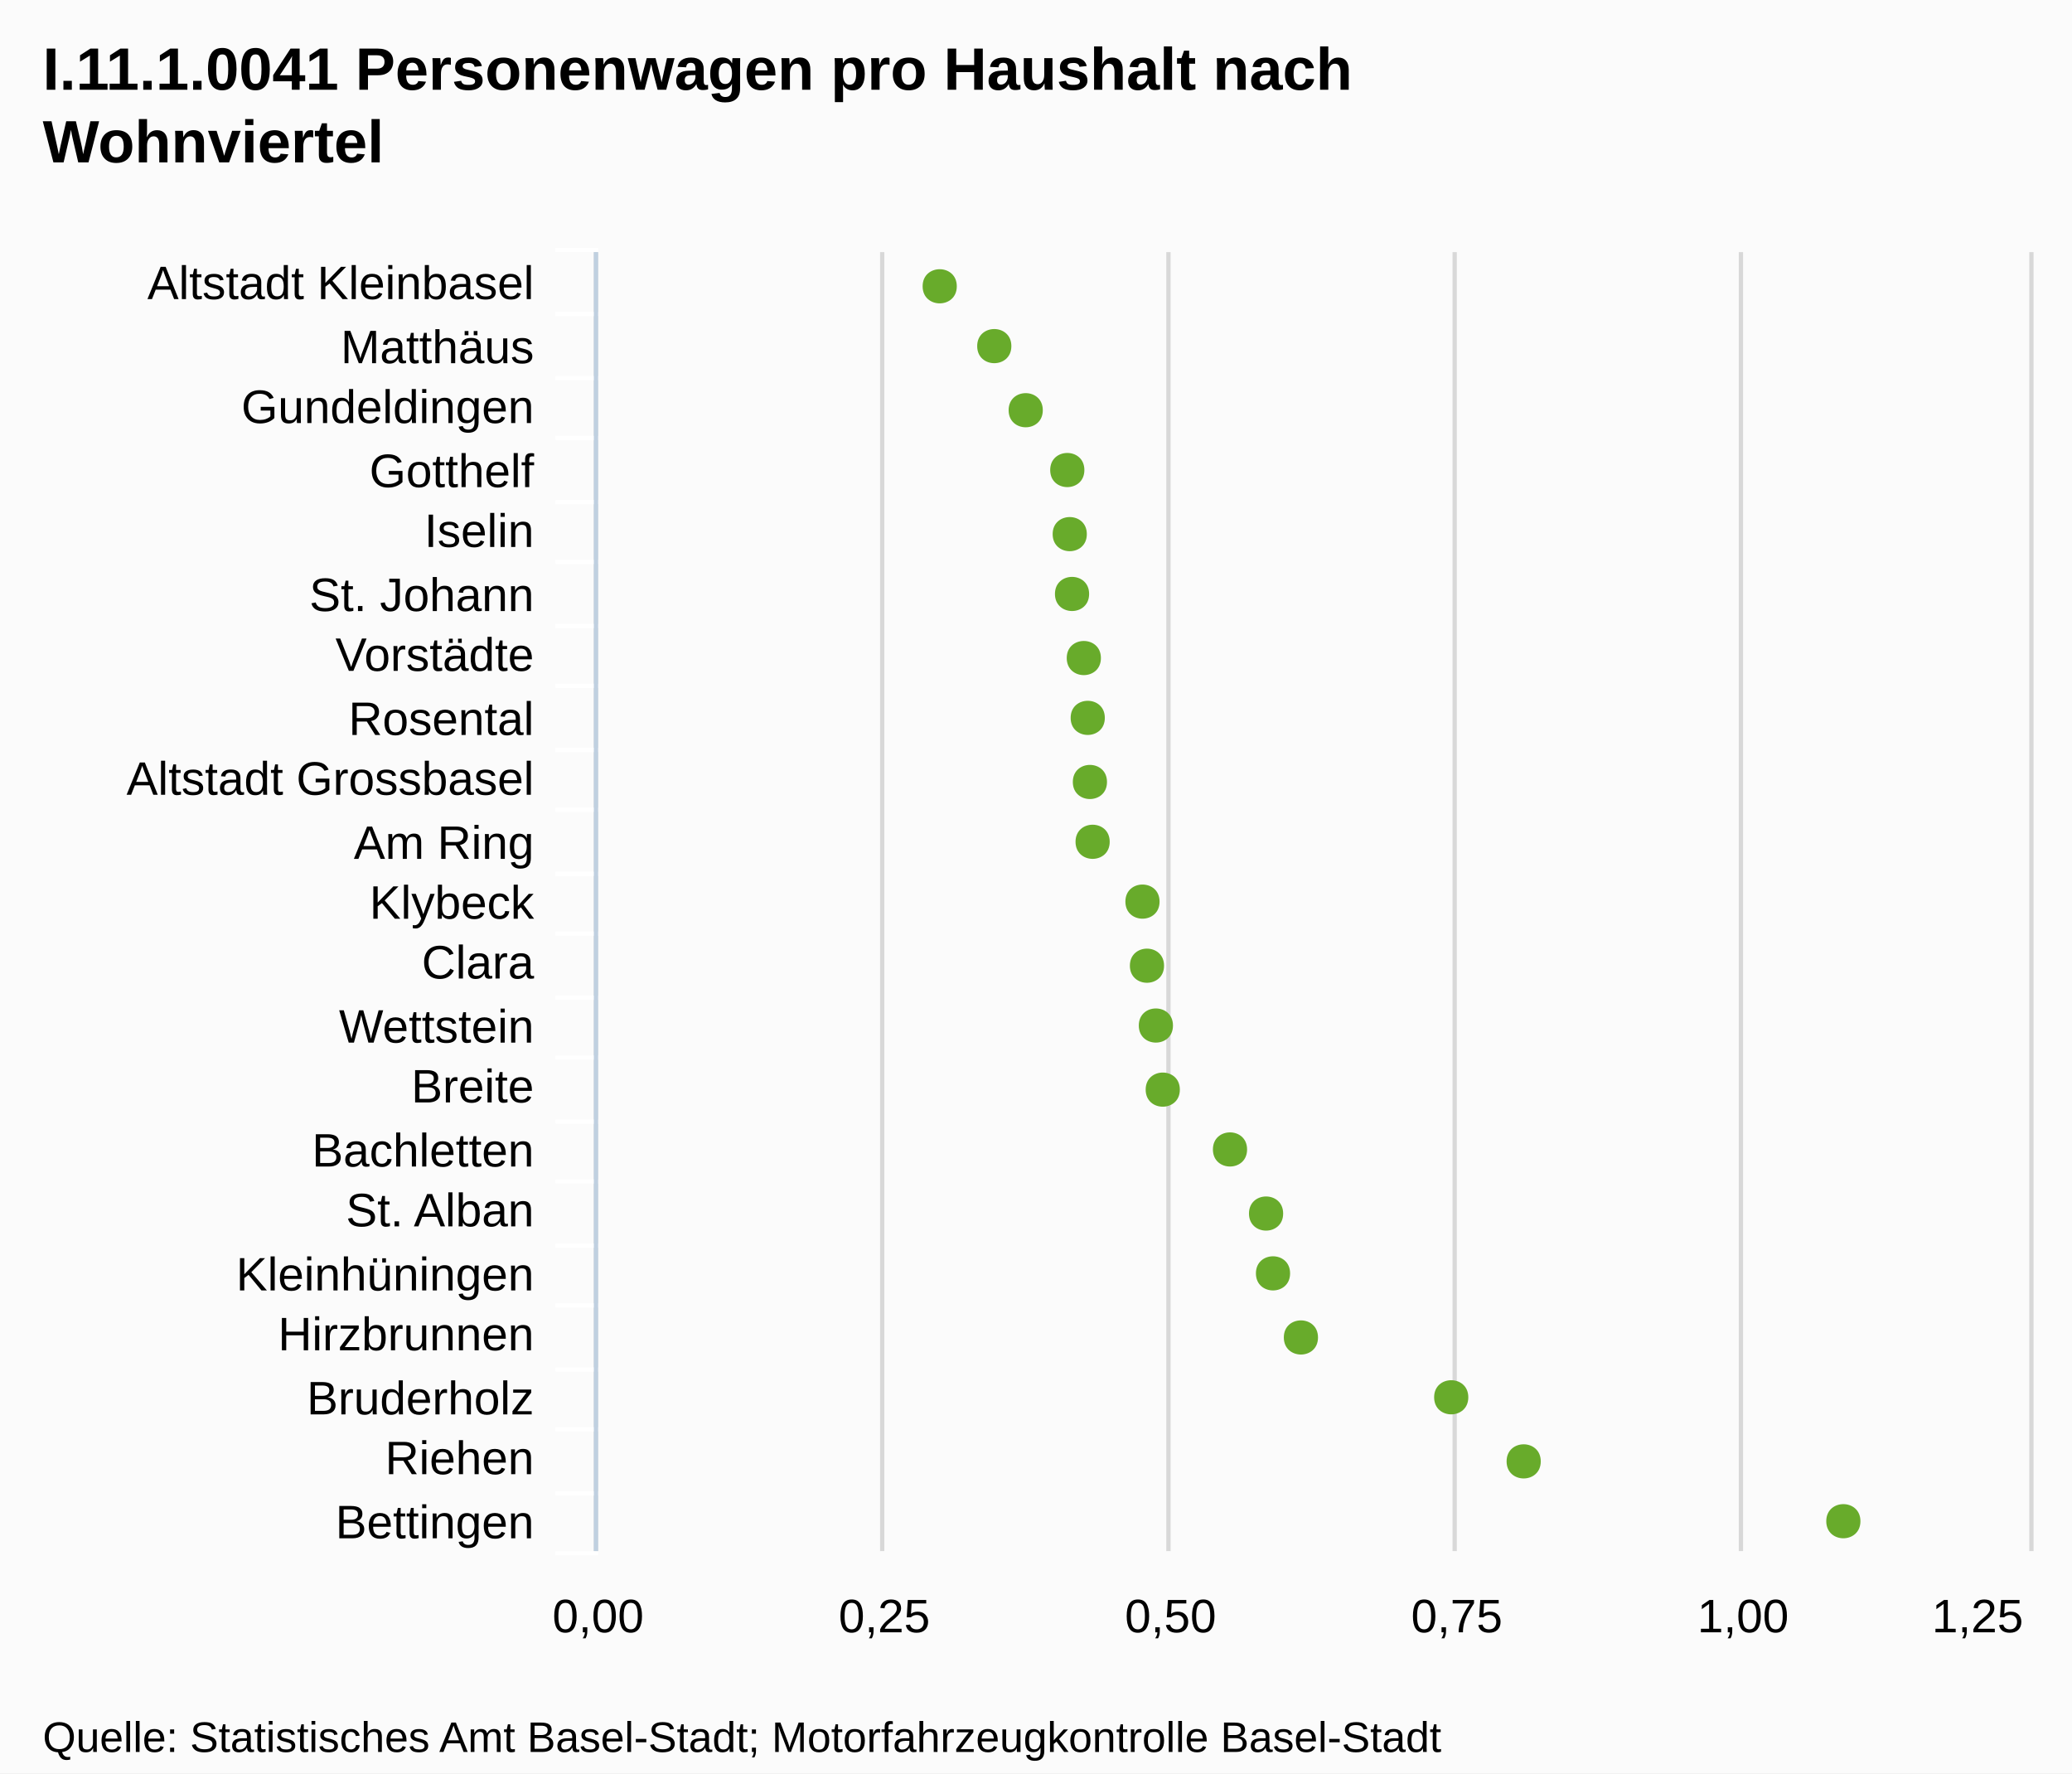
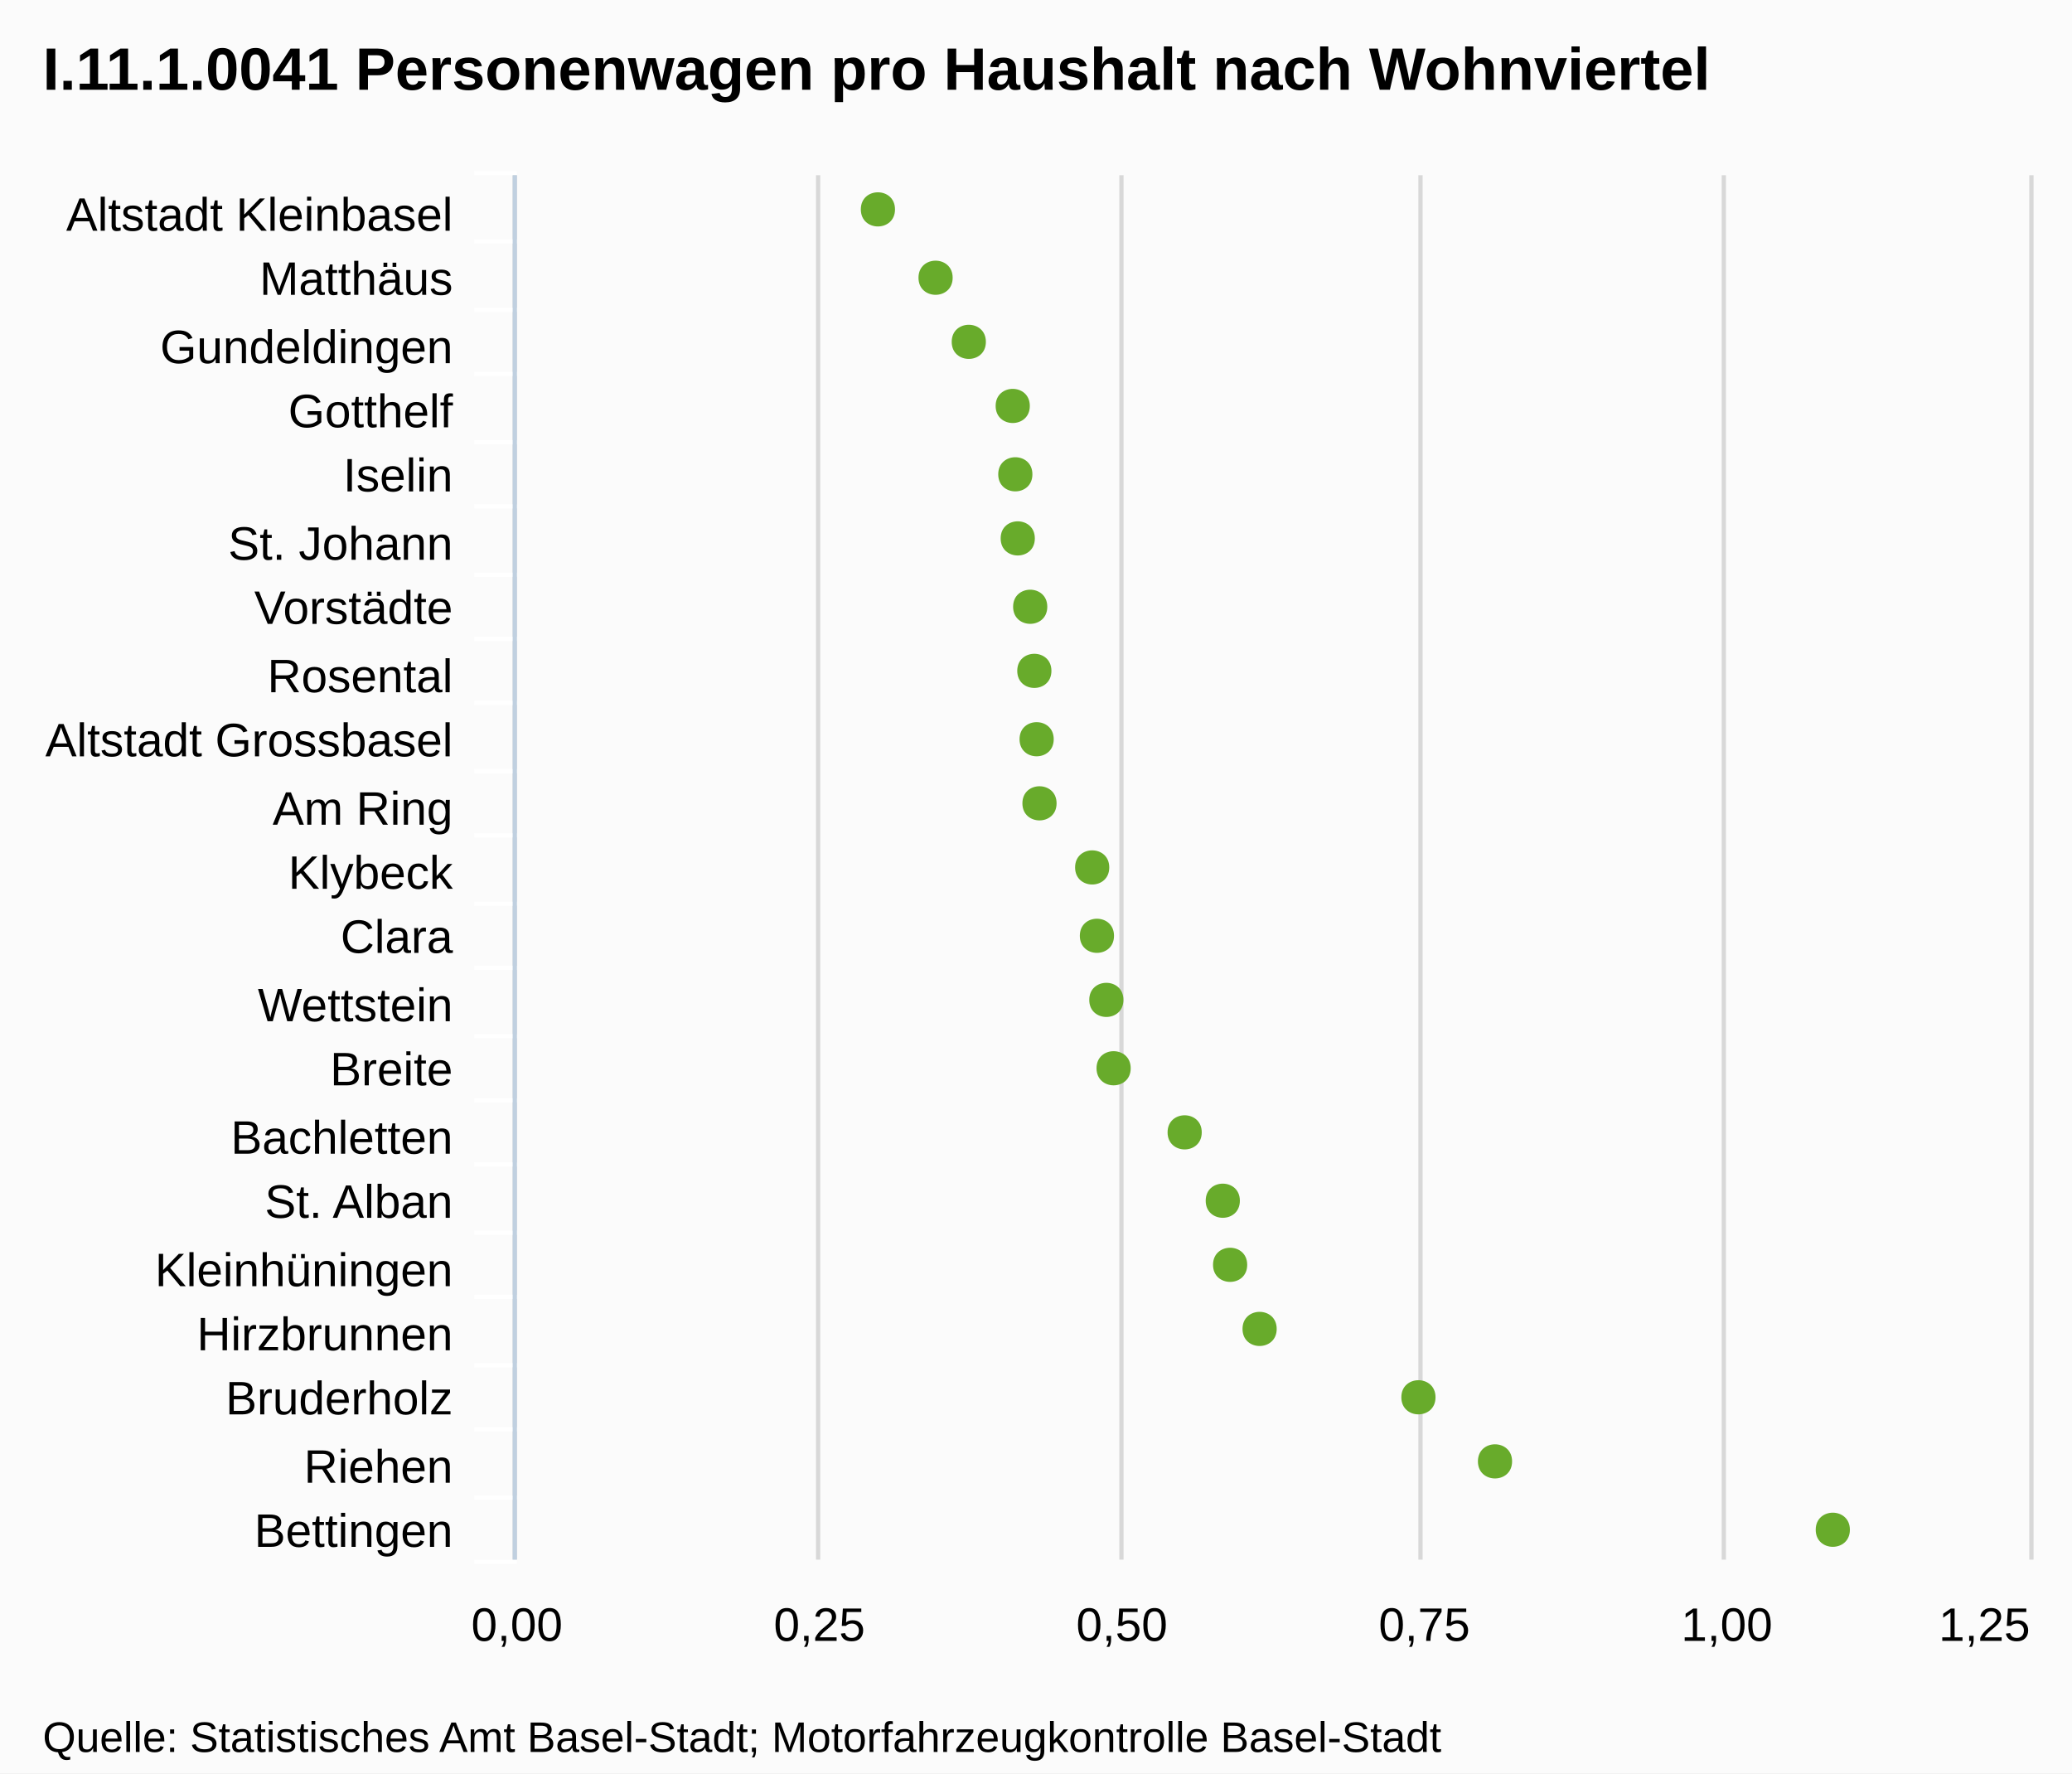
- <svg xmlns="http://www.w3.org/2000/svg" version="1.1" style="font-family:Arial;font-size:12px;" viewBox="0 0 485 415">
+ <svg xmlns="http://www.w3.org/2000/svg" version="1.1" style="font-family:arial;font-size:12px;" viewBox="0 0 485 415">
  <defs>
-     <clippath id="highcharts-1">
-       <rect x="0" y="0" width="304" height="335" />
-     </clippath>
+     <clipPath id="highcharts-5">
+       <rect x="0" y="0" width="324" height="354" />
+     </clipPath>
  </defs>
  <rect x="0" y="0" width="485" height="415" fill="#fbfbfb" class=" highcharts-background" />
  <g class="highcharts-grid" />
  <g class="highcharts-grid">
-     <path fill="none" d="M 139.5 59 L 139.5 363" stroke="#D8D8D8" stroke-width="1" opacity="1" />
-     <path fill="none" d="M 206.5 59 L 206.5 363" stroke="#D8D8D8" stroke-width="1" opacity="1" />
-     <path fill="none" d="M 273.5 59 L 273.5 363" stroke="#D8D8D8" stroke-width="1" opacity="1" />
-     <path fill="none" d="M 340.5 59 L 340.5 363" stroke="#D8D8D8" stroke-width="1" opacity="1" />
-     <path fill="none" d="M 407.5 59 L 407.5 363" stroke="#D8D8D8" stroke-width="1" opacity="1" />
-     <path fill="none" d="M 475.5 59 L 475.5 363" stroke="#D8D8D8" stroke-width="1" opacity="1" />
+     <path fill="none" d="M 120.5 41 L 120.5 365" stroke="#D8D8D8" stroke-width="1" opacity="1" />
+     <path fill="none" d="M 191.5 41 L 191.5 365" stroke="#D8D8D8" stroke-width="1" opacity="1" />
+     <path fill="none" d="M 262.5 41 L 262.5 365" stroke="#D8D8D8" stroke-width="1" opacity="1" />
+     <path fill="none" d="M 332.5 41 L 332.5 365" stroke="#D8D8D8" stroke-width="1" opacity="1" />
+     <path fill="none" d="M 403.5 41 L 403.5 365" stroke="#D8D8D8" stroke-width="1" opacity="1" />
+     <path fill="none" d="M 475.5 41 L 475.5 365" stroke="#D8D8D8" stroke-width="1" opacity="1" />
  </g>
  <g class="highcharts-axis">
-     <path fill="none" d="M 140 73.5 L 130 73.5" stroke="#FFFFFF" stroke-width="1" opacity="1" />
-     <path fill="none" d="M 140 88.5 L 130 88.5" stroke="#FFFFFF" stroke-width="1" opacity="1" />
-     <path fill="none" d="M 140 102.5 L 130 102.5" stroke="#FFFFFF" stroke-width="1" opacity="1" />
-     <path fill="none" d="M 140 117.5 L 130 117.5" stroke="#FFFFFF" stroke-width="1" opacity="1" />
-     <path fill="none" d="M 140 131.5 L 130 131.5" stroke="#FFFFFF" stroke-width="1" opacity="1" />
-     <path fill="none" d="M 140 146.5 L 130 146.5" stroke="#FFFFFF" stroke-width="1" opacity="1" />
-     <path fill="none" d="M 140 160.5 L 130 160.5" stroke="#FFFFFF" stroke-width="1" opacity="1" />
-     <path fill="none" d="M 140 175.5 L 130 175.5" stroke="#FFFFFF" stroke-width="1" opacity="1" />
-     <path fill="none" d="M 140 189.5 L 130 189.5" stroke="#FFFFFF" stroke-width="1" opacity="1" />
-     <path fill="none" d="M 140 204.5 L 130 204.5" stroke="#FFFFFF" stroke-width="1" opacity="1" />
-     <path fill="none" d="M 140 218.5 L 130 218.5" stroke="#FFFFFF" stroke-width="1" opacity="1" />
-     <path fill="none" d="M 140 233.5 L 130 233.5" stroke="#FFFFFF" stroke-width="1" opacity="1" />
-     <path fill="none" d="M 140 247.5 L 130 247.5" stroke="#FFFFFF" stroke-width="1" opacity="1" />
-     <path fill="none" d="M 140 262.5 L 130 262.5" stroke="#FFFFFF" stroke-width="1" opacity="1" />
-     <path fill="none" d="M 140 276.5 L 130 276.5" stroke="#FFFFFF" stroke-width="1" opacity="1" />
-     <path fill="none" d="M 140 291.5 L 130 291.5" stroke="#FFFFFF" stroke-width="1" opacity="1" />
-     <path fill="none" d="M 140 305.5 L 130 305.5" stroke="#FFFFFF" stroke-width="1" opacity="1" />
-     <path fill="none" d="M 140 320.5 L 130 320.5" stroke="#FFFFFF" stroke-width="1" opacity="1" />
-     <path fill="none" d="M 140 334.5 L 130 334.5" stroke="#FFFFFF" stroke-width="1" opacity="1" />
-     <path fill="none" d="M 140 349.5 L 130 349.5" stroke="#FFFFFF" stroke-width="1" opacity="1" />
-     <path fill="none" d="M 140 363.5 L 130 363.5" stroke="#FFFFFF" stroke-width="1" opacity="1" />
-     <path fill="none" d="M 140 58.5 L 130 58.5" stroke="#FFFFFF" stroke-width="1" opacity="1" />
-     <path fill="none" d="M 139.5 59 L 139.5 363" stroke="#C0D0E0" stroke-width="1" />
+     <path fill="none" d="M 121 56.5 L 111 56.5" stroke="#FFFFFF" stroke-width="1" opacity="1" />
+     <path fill="none" d="M 121 72.5 L 111 72.5" stroke="#FFFFFF" stroke-width="1" opacity="1" />
+     <path fill="none" d="M 121 87.5 L 111 87.5" stroke="#FFFFFF" stroke-width="1" opacity="1" />
+     <path fill="none" d="M 121 103.5 L 111 103.5" stroke="#FFFFFF" stroke-width="1" opacity="1" />
+     <path fill="none" d="M 121 118.5 L 111 118.5" stroke="#FFFFFF" stroke-width="1" opacity="1" />
+     <path fill="none" d="M 121 134.5 L 111 134.5" stroke="#FFFFFF" stroke-width="1" opacity="1" />
+     <path fill="none" d="M 121 149.5 L 111 149.5" stroke="#FFFFFF" stroke-width="1" opacity="1" />
+     <path fill="none" d="M 121 164.5 L 111 164.5" stroke="#FFFFFF" stroke-width="1" opacity="1" />
+     <path fill="none" d="M 121 180.5 L 111 180.5" stroke="#FFFFFF" stroke-width="1" opacity="1" />
+     <path fill="none" d="M 121 195.5 L 111 195.5" stroke="#FFFFFF" stroke-width="1" opacity="1" />
+     <path fill="none" d="M 121 211.5 L 111 211.5" stroke="#FFFFFF" stroke-width="1" opacity="1" />
+     <path fill="none" d="M 121 226.5 L 111 226.5" stroke="#FFFFFF" stroke-width="1" opacity="1" />
+     <path fill="none" d="M 121 242.5 L 111 242.5" stroke="#FFFFFF" stroke-width="1" opacity="1" />
+     <path fill="none" d="M 121 257.5 L 111 257.5" stroke="#FFFFFF" stroke-width="1" opacity="1" />
+     <path fill="none" d="M 121 272.5 L 111 272.5" stroke="#FFFFFF" stroke-width="1" opacity="1" />
+     <path fill="none" d="M 121 288.5 L 111 288.5" stroke="#FFFFFF" stroke-width="1" opacity="1" />
+     <path fill="none" d="M 121 303.5 L 111 303.5" stroke="#FFFFFF" stroke-width="1" opacity="1" />
+     <path fill="none" d="M 121 319.5 L 111 319.5" stroke="#FFFFFF" stroke-width="1" opacity="1" />
+     <path fill="none" d="M 121 334.5 L 111 334.5" stroke="#FFFFFF" stroke-width="1" opacity="1" />
+     <path fill="none" d="M 121 350.5 L 111 350.5" stroke="#FFFFFF" stroke-width="1" opacity="1" />
+     <path fill="none" d="M 121 365.5 L 111 365.5" stroke="#FFFFFF" stroke-width="1" opacity="1" />
+     <path fill="none" d="M 121 40.5 L 111 40.5" stroke="#FFFFFF" stroke-width="1" opacity="1" />
+     <path fill="none" d="M 120.5 41 L 120.5 365" stroke="#C0D0E0" stroke-width="1" />
  </g>
  <g class="highcharts-axis" />
  <g class="highcharts-series-group">
-     <g class="highcharts-series highcharts-series-0 highcharts-tracker" transform="translate(475,363) rotate(90) scale(-1,1) scale(1 1)" style="" width="335" height="304" clip-path="url(#highcharts-1)" />
-     <g class="highcharts-markers highcharts-series-0 highcharts-tracker" transform="translate(475,363) rotate(90) scale(-1,1) scale(1 1)" style="" width="335" height="304" clip-path="none">
-       <path fill="#68AB2B" d="M 7 39.521 C 12.328 39.521 12.328 47.521 7 47.521 C 1.672 47.521 1.672 39.521 7 39.521 Z" />
-       <path fill="#68AB2B" d="M 21 114.347 C 26.328 114.347 26.328 122.347 21 122.347 C 15.672 122.347 15.672 114.347 21 114.347 Z" />
-       <path fill="#68AB2B" d="M 36 131.308 C 41.328 131.308 41.328 139.308 36 139.308 C 30.672 139.308 30.672 131.308 36 131.308 Z" />
-       <path fill="#68AB2B" d="M 50 166.491 C 55.328 166.491 55.328 174.491 50 174.491 C 44.672 174.491 44.672 166.491 50 166.491 Z" />
-       <path fill="#68AB2B" d="M 65 173.023 C 70.328 173.023 70.328 181.023 65 181.023 C 59.672 181.023 59.672 173.023 65 173.023 Z" />
-       <path fill="#68AB2B" d="M 79 174.647 C 84.328 174.647 84.328 182.647 79 182.647 C 73.672 182.647 73.672 174.647 79 174.647 Z" />
-       <path fill="#68AB2B" d="M 94 183.091 C 99.328 183.091 99.328 191.091 94 191.091 C 88.672 191.091 88.672 183.091 94 183.091 Z" />
-       <path fill="#68AB2B" d="M 108 198.829 C 113.328 198.829 113.328 206.829 108 206.829 C 102.672 206.829 102.672 198.829 108 198.829 Z" />
-       <path fill="#68AB2B" d="M 123 200.438 C 128.328 200.438 128.328 208.438 123 208.438 C 117.672 208.438 117.672 200.438 123 200.438 Z" />
-       <path fill="#68AB2B" d="M 137 202.526 C 142.328 202.526 142.328 210.526 137 210.526 C 131.672 210.526 131.672 202.526 137 202.526 Z" />
-       <path fill="#68AB2B" d="M 152 203.576 C 157.328 203.576 157.328 211.576 152 211.576 C 146.672 211.576 146.672 203.576 152 203.576 Z" />
-       <path fill="#68AB2B" d="M 166 215.247 C 171.328 215.247 171.328 223.247 166 223.247 C 160.672 223.247 160.672 215.247 166 215.247 Z" />
-       <path fill="#68AB2B" d="M 180 215.881 C 185.328 215.881 185.328 223.881 180 223.881 C 174.672 223.881 174.672 215.881 180 215.881 Z" />
-       <path fill="#68AB2B" d="M 195 216.389 C 200.328 216.389 200.328 224.389 195 224.389 C 189.672 224.389 189.672 216.389 195 216.389 Z" />
-       <path fill="#68AB2B" d="M 209 217.306 C 214.328 217.306 214.328 225.306 209 225.306 C 203.672 225.306 203.672 217.306 209 217.306 Z" />
-       <path fill="#68AB2B" d="M 224 220.065 C 229.328 220.065 229.328 228.065 224 228.065 C 218.672 228.065 218.672 220.065 224 220.065 Z" />
-       <path fill="#68AB2B" d="M 238 220.602 C 243.328 220.602 243.328 228.602 238 228.602 C 232.672 228.602 232.672 220.602 238 220.602 Z" />
-       <path fill="#68AB2B" d="M 253 221.176 C 258.328 221.176 258.328 229.176 253 229.176 C 247.672 229.176 247.672 221.176 253 221.176 Z" />
-       <path fill="#68AB2B" d="M 267 230.908 C 272.328 230.908 272.328 238.908 267 238.908 C 261.672 238.908 261.672 230.908 267 230.908 Z" />
-       <path fill="#68AB2B" d="M 282 238.266 C 287.328 238.266 287.328 246.266 282 246.266 C 276.672 246.266 276.672 238.266 282 238.266 Z" />
-       <path fill="#68AB2B" d="M 296 251.039 C 301.328 251.039 301.328 259.039 296 259.039 C 290.672 259.039 290.672 251.039 296 251.039 Z" />
+     <g class="highcharts-series highcharts-series-0" transform="translate(475,365) rotate(90) scale(-1,1) scale(1 1)" width="354" height="324" clip-path="url(#highcharts-5)" />
+     <g class="highcharts-markers highcharts-series-0" transform="translate(475,365) rotate(90) scale(-1,1) scale(1 1)" width="354" height="324" clip-path="none">
+       <path fill="#68AB2B" d="M 7 41.99 C 12.328 41.99 12.328 49.99 7 49.99 C 1.672 49.99 1.672 41.99 7 41.99 Z" />
+       <path fill="#68AB2B" d="M 23 121.059 C 28.328 121.059 28.328 129.059 23 129.059 C 17.672 129.059 17.672 121.059 23 121.059 Z" />
+       <path fill="#68AB2B" d="M 38 138.983 C 43.328 138.983 43.328 146.983 38 146.983 C 32.672 146.983 32.672 138.983 38 138.983 Z" />
+       <path fill="#68AB2B" d="M 54 176.16 C 59.328 176.16 59.328 184.16 54 184.16 C 48.672 184.16 48.672 176.16 54 176.16 Z" />
+       <path fill="#68AB2B" d="M 69 183.063 C 74.328 183.063 74.328 191.063 69 191.063 C 63.672 191.063 63.672 183.063 69 183.063 Z" />
+       <path fill="#68AB2B" d="M 84 184.779 C 89.328 184.779 89.328 192.779 84 192.779 C 78.672 192.779 78.672 184.779 84 184.779 Z" />
+       <path fill="#68AB2B" d="M 100 193.702 C 105.328 193.702 105.328 201.702 100 201.702 C 94.672 201.702 94.672 193.702 100 193.702 Z" />
+       <path fill="#68AB2B" d="M 115 210.333 C 120.328 210.333 120.328 218.333 115 218.333 C 109.672 218.333 109.672 210.333 115 210.333 Z" />
+       <path fill="#68AB2B" d="M 131 212.033 C 136.328 212.033 136.328 220.033 131 220.033 C 125.672 220.033 125.672 212.033 131 212.033 Z" />
+       <path fill="#68AB2B" d="M 146 214.24 C 151.328 214.24 151.328 222.24 146 222.24 C 140.672 222.24 140.672 214.24 146 214.24 Z" />
+       <path fill="#68AB2B" d="M 162 215.349 C 167.328 215.349 167.328 223.349 162 223.349 C 156.672 223.349 156.672 215.349 162 215.349 Z" />
+       <path fill="#68AB2B" d="M 177 227.682 C 182.328 227.682 182.328 235.682 177 235.682 C 171.672 235.682 171.672 227.682 177 227.682 Z" />
+       <path fill="#68AB2B" d="M 192 228.352 C 197.328 228.352 197.328 236.352 192 236.352 C 186.672 236.352 186.672 228.352 192 228.352 Z" />
+       <path fill="#68AB2B" d="M 208 228.889 C 213.328 228.889 213.328 236.889 208 236.889 C 202.672 236.889 202.672 228.889 208 228.889 Z" />
+       <path fill="#68AB2B" d="M 223 229.858 C 228.328 229.858 228.328 237.858 223 237.858 C 217.672 237.858 217.672 229.858 223 229.858 Z" />
+       <path fill="#68AB2B" d="M 239 232.773 C 244.328 232.773 244.328 240.773 239 240.773 C 233.672 240.773 233.672 232.773 239 232.773 Z" />
+       <path fill="#68AB2B" d="M 254 233.341 C 259.328 233.341 259.328 241.341 254 241.341 C 248.672 241.341 248.672 233.341 254 233.341 Z" />
+       <path fill="#68AB2B" d="M 270 233.947 C 275.328 233.947 275.328 241.947 270 241.947 C 264.672 241.947 264.672 233.947 270 233.947 Z" />
+       <path fill="#68AB2B" d="M 285 244.231 C 290.328 244.231 290.328 252.231 285 252.231 C 279.672 252.231 279.672 244.231 285 244.231 Z" />
+       <path fill="#68AB2B" d="M 300 252.006 C 305.328 252.006 305.328 260.006 300 260.006 C 294.672 260.006 294.672 252.006 300 252.006 Z" />
+       <path fill="#68AB2B" d="M 316 265.504 C 321.328 265.504 321.328 273.504 316 273.504 C 310.672 273.504 310.672 265.504 316 265.504 Z" />
    </g>
  </g>
-   <text x="10" text-anchor="start" class="highcharts-title" style="color:#000000;font-size:14px;font-weight:bold;font-family:Arial;fill:#000000;width:421px;" y="21">
-     <tspan>I.11.1.0041 Personenwagen pro Haushalt nach</tspan>
-     <tspan dy="17" x="10">Wohnviertel</tspan>
+   <text x="10" text-anchor="start" class="highcharts-title" style="color:#000000;font-size:14px;font-weight:bold;font-family:arial;fill:#000000;width:421px;" y="21">
+     <tspan>I.11.1.0041 Personenwagen pro Haushalt nach Wohnviertel</tspan>
  </text>
  <g class="highcharts-axis-labels highcharts-xaxis-labels">
-     <text x="125" style="color:#000000;cursor:default;font-size:11px;fill:#000000;width:150px;text-overflow:ellipsis;" text-anchor="end" transform="translate(0,0)" y="70" opacity="1">
+     <text x="106" style="color:#000000;cursor:default;font-size:11px;fill:#000000;width:150px;text-overflow:clip;" text-anchor="end" transform="translate(0,0)" y="54" opacity="1">
      <tspan>Altstadt Kleinbasel</tspan>
    </text>
-     <text x="125" style="color:#000000;cursor:default;font-size:11px;fill:#000000;width:150px;text-overflow:ellipsis;" text-anchor="end" transform="translate(0,0)" y="85" opacity="1">
+     <text x="106" style="color:#000000;cursor:default;font-size:11px;fill:#000000;width:150px;text-overflow:clip;" text-anchor="end" transform="translate(0,0)" y="69" opacity="1">
      <tspan>Matthäus</tspan>
    </text>
-     <text x="125" style="color:#000000;cursor:default;font-size:11px;fill:#000000;width:150px;text-overflow:ellipsis;" text-anchor="end" transform="translate(0,0)" y="99" opacity="1">
+     <text x="106" style="color:#000000;cursor:default;font-size:11px;fill:#000000;width:150px;text-overflow:clip;" text-anchor="end" transform="translate(0,0)" y="85" opacity="1">
      <tspan>Gundeldingen</tspan>
    </text>
-     <text x="125" style="color:#000000;cursor:default;font-size:11px;fill:#000000;width:150px;text-overflow:ellipsis;" text-anchor="end" transform="translate(0,0)" y="114" opacity="1">
+     <text x="106" style="color:#000000;cursor:default;font-size:11px;fill:#000000;width:150px;text-overflow:clip;" text-anchor="end" transform="translate(0,0)" y="100" opacity="1">
      <tspan>Gotthelf</tspan>
    </text>
-     <text x="125" style="color:#000000;cursor:default;font-size:11px;fill:#000000;width:150px;text-overflow:ellipsis;" text-anchor="end" transform="translate(0,0)" y="128" opacity="1">
+     <text x="106" style="color:#000000;cursor:default;font-size:11px;fill:#000000;width:150px;text-overflow:clip;" text-anchor="end" transform="translate(0,0)" y="115" opacity="1">
      <tspan>Iselin</tspan>
    </text>
-     <text x="125" style="color:#000000;cursor:default;font-size:11px;fill:#000000;width:150px;text-overflow:ellipsis;" text-anchor="end" transform="translate(0,0)" y="143" opacity="1">
+     <text x="106" style="color:#000000;cursor:default;font-size:11px;fill:#000000;width:150px;text-overflow:clip;" text-anchor="end" transform="translate(0,0)" y="131" opacity="1">
      <tspan>St. Johann</tspan>
    </text>
-     <text x="125" style="color:#000000;cursor:default;font-size:11px;fill:#000000;width:150px;text-overflow:ellipsis;" text-anchor="end" transform="translate(0,0)" y="157" opacity="1">
+     <text x="106" style="color:#000000;cursor:default;font-size:11px;fill:#000000;width:150px;text-overflow:clip;" text-anchor="end" transform="translate(0,0)" y="146" opacity="1">
      <tspan>Vorstädte</tspan>
    </text>
-     <text x="125" style="color:#000000;cursor:default;font-size:11px;fill:#000000;width:150px;text-overflow:ellipsis;" text-anchor="end" transform="translate(0,0)" y="172" opacity="1">
+     <text x="106" style="color:#000000;cursor:default;font-size:11px;fill:#000000;width:150px;text-overflow:clip;" text-anchor="end" transform="translate(0,0)" y="162" opacity="1">
      <tspan>Rosental</tspan>
    </text>
-     <text x="125" style="color:#000000;cursor:default;font-size:11px;fill:#000000;width:150px;text-overflow:ellipsis;" text-anchor="end" transform="translate(0,0)" y="186" opacity="1">
+     <text x="106" style="color:#000000;cursor:default;font-size:11px;fill:#000000;width:150px;text-overflow:clip;" text-anchor="end" transform="translate(0,0)" y="177" opacity="1">
      <tspan>Altstadt Grossbasel</tspan>
    </text>
-     <text x="125" style="color:#000000;cursor:default;font-size:11px;fill:#000000;width:150px;text-overflow:ellipsis;" text-anchor="end" transform="translate(0,0)" y="201" opacity="1">
+     <text x="106" style="color:#000000;cursor:default;font-size:11px;fill:#000000;width:150px;text-overflow:clip;" text-anchor="end" transform="translate(0,0)" y="193" opacity="1">
      <tspan>Am Ring</tspan>
    </text>
-     <text x="125" style="color:#000000;cursor:default;font-size:11px;fill:#000000;width:150px;text-overflow:ellipsis;" text-anchor="end" transform="translate(0,0)" y="215" opacity="1">
+     <text x="106" style="color:#000000;cursor:default;font-size:11px;fill:#000000;width:150px;text-overflow:clip;" text-anchor="end" transform="translate(0,0)" y="208" opacity="1">
      <tspan>Klybeck</tspan>
    </text>
-     <text x="125" style="color:#000000;cursor:default;font-size:11px;fill:#000000;width:150px;text-overflow:ellipsis;" text-anchor="end" transform="translate(0,0)" y="229" opacity="1">
+     <text x="106" style="color:#000000;cursor:default;font-size:11px;fill:#000000;width:150px;text-overflow:clip;" text-anchor="end" transform="translate(0,0)" y="223" opacity="1">
      <tspan>Clara</tspan>
    </text>
-     <text x="125" style="color:#000000;cursor:default;font-size:11px;fill:#000000;width:150px;text-overflow:ellipsis;" text-anchor="end" transform="translate(0,0)" y="244" opacity="1">
+     <text x="106" style="color:#000000;cursor:default;font-size:11px;fill:#000000;width:150px;text-overflow:clip;" text-anchor="end" transform="translate(0,0)" y="239" opacity="1">
      <tspan>Wettstein</tspan>
    </text>
-     <text x="125" style="color:#000000;cursor:default;font-size:11px;fill:#000000;width:150px;text-overflow:ellipsis;" text-anchor="end" transform="translate(0,0)" y="258" opacity="1">
+     <text x="106" style="color:#000000;cursor:default;font-size:11px;fill:#000000;width:150px;text-overflow:clip;" text-anchor="end" transform="translate(0,0)" y="254" opacity="1">
      <tspan>Breite</tspan>
    </text>
-     <text x="125" style="color:#000000;cursor:default;font-size:11px;fill:#000000;width:150px;text-overflow:ellipsis;" text-anchor="end" transform="translate(0,0)" y="273" opacity="1">
+     <text x="106" style="color:#000000;cursor:default;font-size:11px;fill:#000000;width:150px;text-overflow:clip;" text-anchor="end" transform="translate(0,0)" y="270" opacity="1">
      <tspan>Bachletten</tspan>
    </text>
-     <text x="125" style="color:#000000;cursor:default;font-size:11px;fill:#000000;width:150px;text-overflow:ellipsis;" text-anchor="end" transform="translate(0,0)" y="287" opacity="1">
+     <text x="106" style="color:#000000;cursor:default;font-size:11px;fill:#000000;width:150px;text-overflow:clip;" text-anchor="end" transform="translate(0,0)" y="285" opacity="1">
      <tspan>St. Alban</tspan>
    </text>
-     <text x="125" style="color:#000000;cursor:default;font-size:11px;fill:#000000;width:150px;text-overflow:ellipsis;" text-anchor="end" transform="translate(0,0)" y="302" opacity="1">
+     <text x="106" style="color:#000000;cursor:default;font-size:11px;fill:#000000;width:150px;text-overflow:clip;" text-anchor="end" transform="translate(0,0)" y="301" opacity="1">
      <tspan>Kleinhüningen</tspan>
    </text>
-     <text x="125" style="color:#000000;cursor:default;font-size:11px;fill:#000000;width:150px;text-overflow:ellipsis;" text-anchor="end" transform="translate(0,0)" y="316" opacity="1">
+     <text x="106" style="color:#000000;cursor:default;font-size:11px;fill:#000000;width:150px;text-overflow:clip;" text-anchor="end" transform="translate(0,0)" y="316" opacity="1">
      <tspan>Hirzbrunnen</tspan>
    </text>
-     <text x="125" style="color:#000000;cursor:default;font-size:11px;fill:#000000;width:150px;text-overflow:ellipsis;" text-anchor="end" transform="translate(0,0)" y="331" opacity="1">
+     <text x="106" style="color:#000000;cursor:default;font-size:11px;fill:#000000;width:150px;text-overflow:clip;" text-anchor="end" transform="translate(0,0)" y="331" opacity="1">
      <tspan>Bruderholz</tspan>
    </text>
-     <text x="125" style="color:#000000;cursor:default;font-size:11px;fill:#000000;width:150px;text-overflow:ellipsis;" text-anchor="end" transform="translate(0,0)" y="345" opacity="1">
+     <text x="106" style="color:#000000;cursor:default;font-size:11px;fill:#000000;width:150px;text-overflow:clip;" text-anchor="end" transform="translate(0,0)" y="347" opacity="1">
      <tspan>Riehen</tspan>
    </text>
-     <text x="125" style="color:#000000;cursor:default;font-size:11px;fill:#000000;width:150px;text-overflow:ellipsis;" text-anchor="end" transform="translate(0,0)" y="360" opacity="1">
+     <text x="106" style="color:#000000;cursor:default;font-size:11px;fill:#000000;width:150px;text-overflow:clip;" text-anchor="end" transform="translate(0,0)" y="362" opacity="1">
      <tspan>Bettingen</tspan>
    </text>
  </g>
  <g class="highcharts-axis-labels highcharts-yaxis-labels">
-     <text x="140" style="color:#000000;cursor:default;font-size:11px;fill:#000000;width:67;text-overflow:ellipsis;" text-anchor="middle" transform="translate(0,0)" y="382" opacity="1">
+     <text x="121" style="color:#000000;cursor:default;font-size:11px;fill:#000000;width:70.8;text-overflow:ellipsis;" text-anchor="middle" transform="translate(0,0)" y="384" opacity="1">
      <tspan>0,00</tspan>
    </text>
-     <text x="408" style="color:#000000;cursor:default;font-size:11px;fill:#000000;width:67;text-overflow:ellipsis;" text-anchor="middle" transform="translate(0,0)" y="382" opacity="1">
+     <text x="404.2" style="color:#000000;cursor:default;font-size:11px;fill:#000000;width:70.8;text-overflow:ellipsis;" text-anchor="middle" transform="translate(0,0)" y="384" opacity="1">
      <tspan>1,00</tspan>
    </text>
-     <text x="207" style="color:#000000;cursor:default;font-size:11px;fill:#000000;" text-anchor="middle" transform="translate(0,0)" y="382" opacity="1">0,25</text>
-     <text x="274" style="color:#000000;cursor:default;font-size:11px;fill:#000000;" text-anchor="middle" transform="translate(0,0)" y="382" opacity="1">0,50</text>
-     <text x="341" style="color:#000000;cursor:default;font-size:11px;fill:#000000;" text-anchor="middle" transform="translate(0,0)" y="382" opacity="1">0,75</text>
-     <text x="462.9" style="color:#000000;cursor:default;font-size:11px;fill:#000000;" text-anchor="middle" transform="translate(0,0)" y="382" opacity="1">1,25</text>
+     <text x="191.8" style="color:#000000;cursor:default;font-size:11px;fill:#000000;" text-anchor="middle" transform="translate(0,0)" y="384" opacity="1">0,25</text>
+     <text x="262.6" style="color:#000000;cursor:default;font-size:11px;fill:#000000;" text-anchor="middle" transform="translate(0,0)" y="384" opacity="1">0,50</text>
+     <text x="333.4" style="color:#000000;cursor:default;font-size:11px;fill:#000000;" text-anchor="middle" transform="translate(0,0)" y="384" opacity="1">0,75</text>
+     <text x="464.5" style="color:#000000;cursor:default;font-size:11px;fill:#000000;" text-anchor="middle" transform="translate(0,0)" y="384" opacity="1">1,25</text>
  </g>
  <g class="highcharts-tooltip" style="cursor:default;padding:0;pointer-events:none;white-space:nowrap;" transform="translate(0,-9000000000)">
-     <path fill="none" d="M 3.5 0.5 L 13.5 0.5 C 16.5 0.5 16.5 0.5 16.5 3.5 L 16.5 28.5 C 16.5 31.5 16.5 31.5 13.5 31.5 L 3.5 31.5 C 0.5 31.5 0.5 31.5 0.5 28.5 L 0.5 3.5 C 0.5 0.5 0.5 0.5 3.5 0.5" isshadow="true" stroke="black" stroke-opacity="0.05" stroke-width="5" transform="translate(1, 1)" />
-     <path fill="none" d="M 3.5 0.5 L 13.5 0.5 C 16.5 0.5 16.5 0.5 16.5 3.5 L 16.5 28.5 C 16.5 31.5 16.5 31.5 13.5 31.5 L 3.5 31.5 C 0.5 31.5 0.5 31.5 0.5 28.5 L 0.5 3.5 C 0.5 0.5 0.5 0.5 3.5 0.5" isshadow="true" stroke="black" stroke-opacity="0.1" stroke-width="3" transform="translate(1, 1)" />
-     <path fill="none" d="M 3.5 0.5 L 13.5 0.5 C 16.5 0.5 16.5 0.5 16.5 3.5 L 16.5 28.5 C 16.5 31.5 16.5 31.5 13.5 31.5 L 3.5 31.5 C 0.5 31.5 0.5 31.5 0.5 28.5 L 0.5 3.5 C 0.5 0.5 0.5 0.5 3.5 0.5" isshadow="true" stroke="black" stroke-opacity="0.15" stroke-width="1" transform="translate(1, 1)" />
-     <path fill="rgba(249, 249, 249, .85)" d="M 3.5 0.5 L 13.5 0.5 C 16.5 0.5 16.5 0.5 16.5 3.5 L 16.5 28.5 C 16.5 31.5 16.5 31.5 13.5 31.5 L 3.5 31.5 C 0.5 31.5 0.5 31.5 0.5 28.5 L 0.5 3.5 C 0.5 0.5 0.5 0.5 3.5 0.5" />
+     <path fill="none" d="M 3.5 0.5 L 13.5 0.5 C 16.5 0.5 16.5 0.5 16.5 3.5 L 16.5 13.5 C 16.5 16.5 16.5 16.5 13.5 16.5 L 3.5 16.5 C 0.5 16.5 0.5 16.5 0.5 13.5 L 0.5 3.5 C 0.5 0.5 0.5 0.5 3.5 0.5" stroke="black" stroke-opacity="0.05" stroke-width="5" transform="translate(1, 1)" />
+     <path fill="none" d="M 3.5 0.5 L 13.5 0.5 C 16.5 0.5 16.5 0.5 16.5 3.5 L 16.5 13.5 C 16.5 16.5 16.5 16.5 13.5 16.5 L 3.5 16.5 C 0.5 16.5 0.5 16.5 0.5 13.5 L 0.5 3.5 C 0.5 0.5 0.5 0.5 3.5 0.5" stroke="black" stroke-opacity="0.1" stroke-width="3" transform="translate(1, 1)" />
+     <path fill="none" d="M 3.5 0.5 L 13.5 0.5 C 16.5 0.5 16.5 0.5 16.5 3.5 L 16.5 13.5 C 16.5 16.5 16.5 16.5 13.5 16.5 L 3.5 16.5 C 0.5 16.5 0.5 16.5 0.5 13.5 L 0.5 3.5 C 0.5 0.5 0.5 0.5 3.5 0.5" stroke="black" stroke-opacity="0.15" stroke-width="1" transform="translate(1, 1)" />
+     <path fill="rgb(249, 249, 249)" fill-opacity=" .85" d="M 3.5 0.5 L 13.5 0.5 C 16.5 0.5 16.5 0.5 16.5 3.5 L 16.5 13.5 C 16.5 16.5 16.5 16.5 13.5 16.5 L 3.5 16.5 C 0.5 16.5 0.5 16.5 0.5 13.5 L 0.5 3.5 C 0.5 0.5 0.5 0.5 3.5 0.5" />
    <text x="8" style="font-size:12px;color:#333333;fill:#333333;" y="20" />
  </g>
  <text x="10" text-anchor="start" style="cursor:default;color:#000000;font-size:10px;fill:#000000;" y="410">
    <tspan>Quelle: Statistisches Amt Basel-Stadt; Motorfahrzeugkontrolle Basel-Stadt</tspan>
  </text>
</svg>
